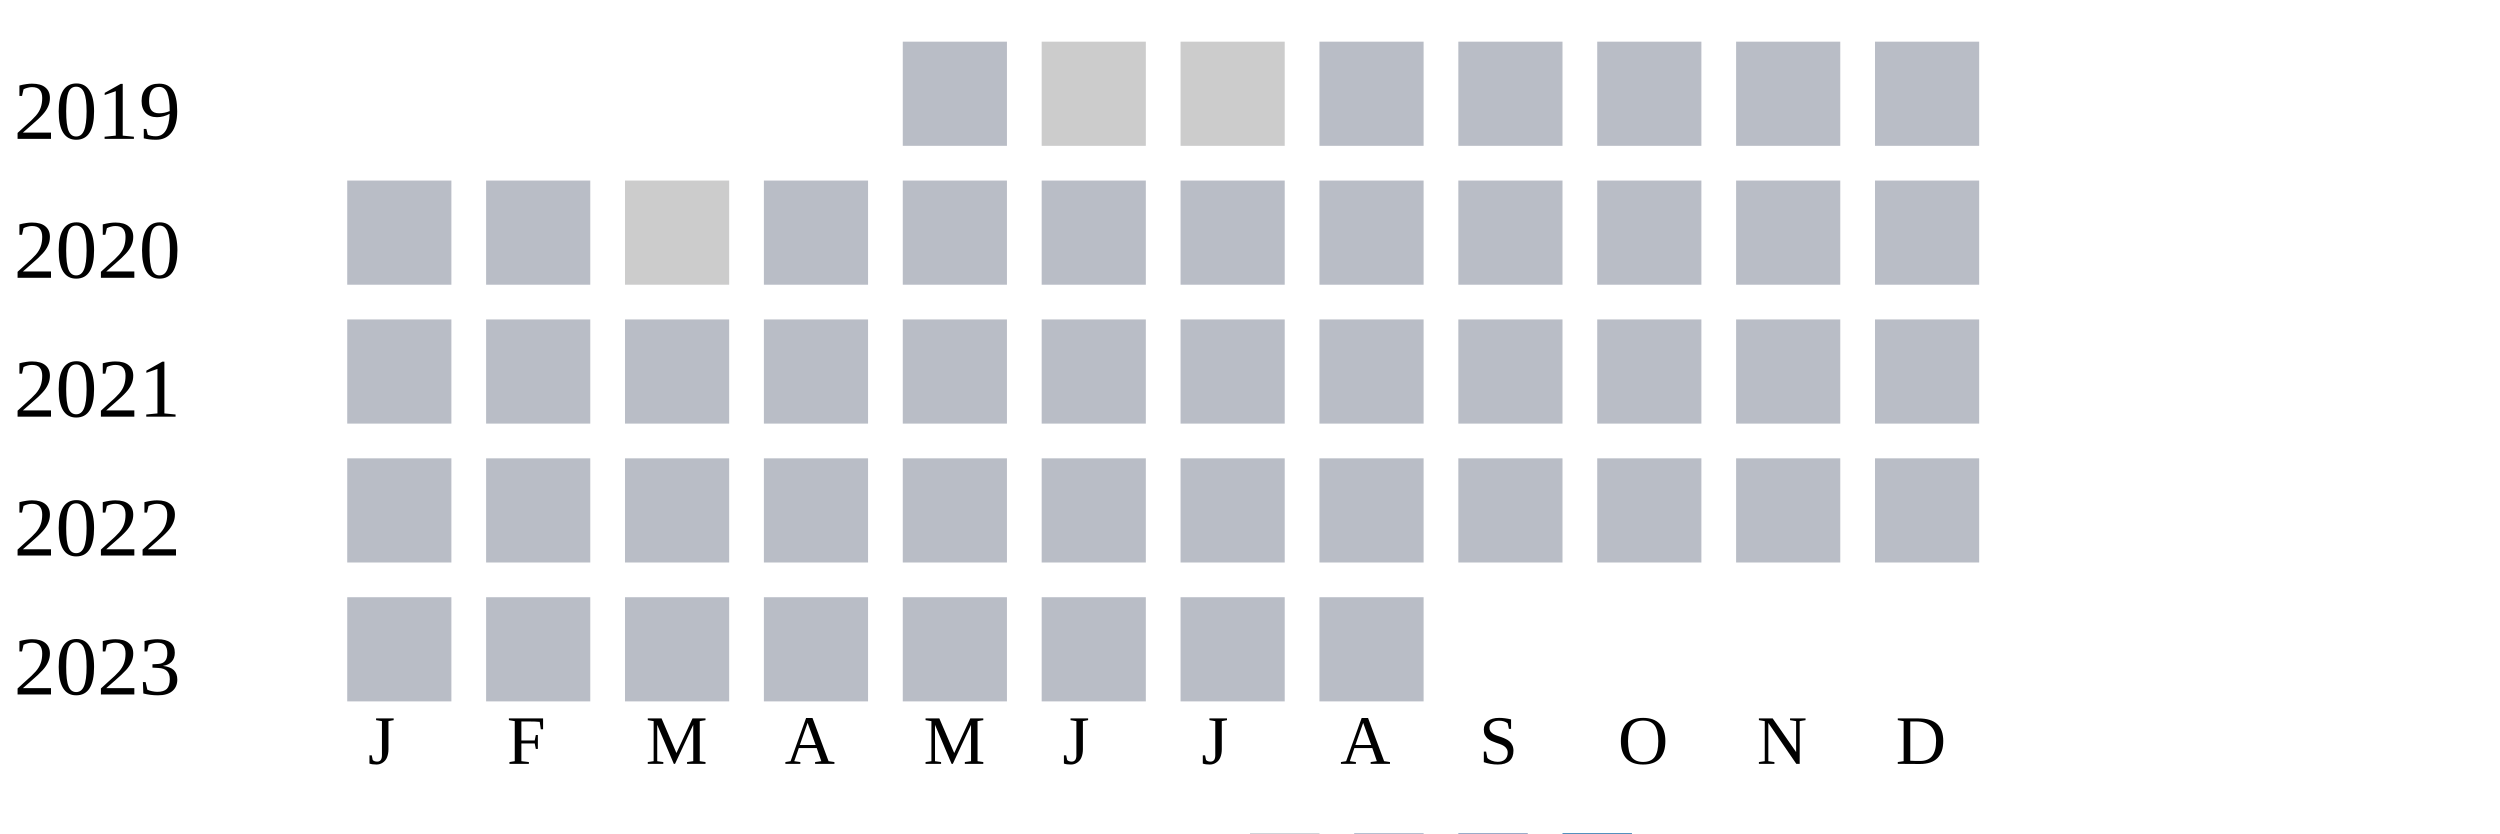
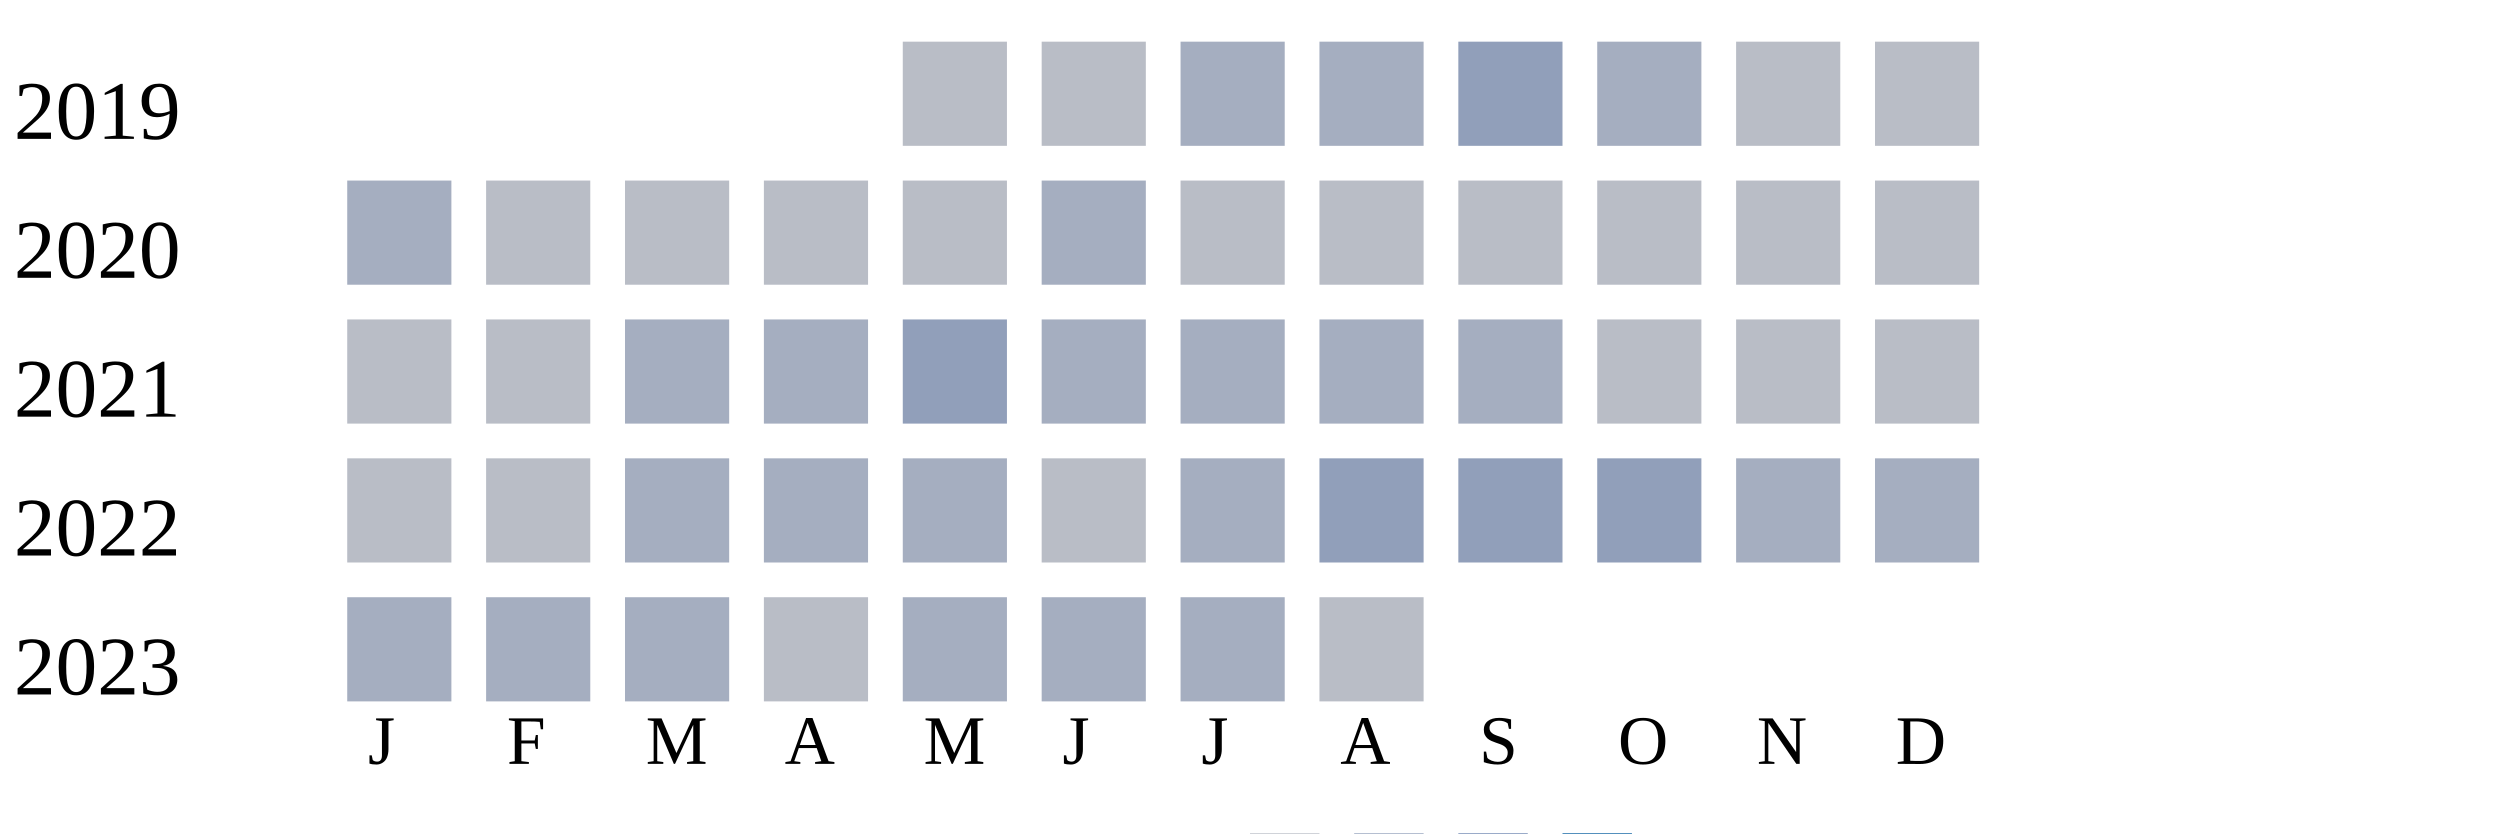
<svg xmlns="http://www.w3.org/2000/svg" width="360" height="120">
  <g transform="translate(0 0)">
    <text x="2" y="20">2019</text>
    <rect x="130" y="6" width="15" height="15" fill="#b9bdc6" />
-     <rect x="150" y="6" width="15" height="15" fill="#cccccc" />
-     <rect x="170" y="6" width="15" height="15" fill="#cccccc" />
-     <rect x="190" y="6" width="15" height="15" fill="#b9bdc6" />
-     <rect x="210" y="6" width="15" height="15" fill="#b9bdc6" />
-     <rect x="230" y="6" width="15" height="15" fill="#b9bdc6" />
+     <rect x="150" y="6" width="15" height="15" fill="#b9bdc6" />
+     <rect x="170" y="6" width="15" height="15" fill="#a5aec0" />
+     <rect x="190" y="6" width="15" height="15" fill="#a5aec0" />
+     <rect x="210" y="6" width="15" height="15" fill="#919fba" />
+     <rect x="230" y="6" width="15" height="15" fill="#a5aec0" />
    <rect x="250" y="6" width="15" height="15" fill="#b9bdc6" />
    <rect x="270" y="6" width="15" height="15" fill="#b9bdc6" />
  </g>
  <g transform="translate(0 20)">
    <text x="2" y="20">2020</text>
-     <rect x="50" y="6" width="15" height="15" fill="#b9bdc6" />
+     <rect x="50" y="6" width="15" height="15" fill="#a5aec0" />
    <rect x="70" y="6" width="15" height="15" fill="#b9bdc6" />
-     <rect x="90" y="6" width="15" height="15" fill="#cccccc" />
+     <rect x="90" y="6" width="15" height="15" fill="#b9bdc6" />
    <rect x="110" y="6" width="15" height="15" fill="#b9bdc6" />
    <rect x="130" y="6" width="15" height="15" fill="#b9bdc6" />
-     <rect x="150" y="6" width="15" height="15" fill="#b9bdc6" />
+     <rect x="150" y="6" width="15" height="15" fill="#a5aec0" />
    <rect x="170" y="6" width="15" height="15" fill="#b9bdc6" />
    <rect x="190" y="6" width="15" height="15" fill="#b9bdc6" />
    <rect x="210" y="6" width="15" height="15" fill="#b9bdc6" />
    <rect x="230" y="6" width="15" height="15" fill="#b9bdc6" />
    <rect x="250" y="6" width="15" height="15" fill="#b9bdc6" />
    <rect x="270" y="6" width="15" height="15" fill="#b9bdc6" />
  </g>
  <g transform="translate(0 40)">
    <text x="2" y="20">2021</text>
    <rect x="50" y="6" width="15" height="15" fill="#b9bdc6" />
    <rect x="70" y="6" width="15" height="15" fill="#b9bdc6" />
-     <rect x="90" y="6" width="15" height="15" fill="#b9bdc6" />
-     <rect x="110" y="6" width="15" height="15" fill="#b9bdc6" />
-     <rect x="130" y="6" width="15" height="15" fill="#b9bdc6" />
-     <rect x="150" y="6" width="15" height="15" fill="#b9bdc6" />
-     <rect x="170" y="6" width="15" height="15" fill="#b9bdc6" />
-     <rect x="190" y="6" width="15" height="15" fill="#b9bdc6" />
-     <rect x="210" y="6" width="15" height="15" fill="#b9bdc6" />
+     <rect x="90" y="6" width="15" height="15" fill="#a5aec0" />
+     <rect x="110" y="6" width="15" height="15" fill="#a5aec0" />
+     <rect x="130" y="6" width="15" height="15" fill="#919fba" />
+     <rect x="150" y="6" width="15" height="15" fill="#a5aec0" />
+     <rect x="170" y="6" width="15" height="15" fill="#a5aec0" />
+     <rect x="190" y="6" width="15" height="15" fill="#a5aec0" />
+     <rect x="210" y="6" width="15" height="15" fill="#a5aec0" />
    <rect x="230" y="6" width="15" height="15" fill="#b9bdc6" />
    <rect x="250" y="6" width="15" height="15" fill="#b9bdc6" />
    <rect x="270" y="6" width="15" height="15" fill="#b9bdc6" />
  </g>
  <g transform="translate(0 60)">
    <text x="2" y="20">2022</text>
    <rect x="50" y="6" width="15" height="15" fill="#b9bdc6" />
    <rect x="70" y="6" width="15" height="15" fill="#b9bdc6" />
-     <rect x="90" y="6" width="15" height="15" fill="#b9bdc6" />
-     <rect x="110" y="6" width="15" height="15" fill="#b9bdc6" />
-     <rect x="130" y="6" width="15" height="15" fill="#b9bdc6" />
+     <rect x="90" y="6" width="15" height="15" fill="#a5aec0" />
+     <rect x="110" y="6" width="15" height="15" fill="#a5aec0" />
+     <rect x="130" y="6" width="15" height="15" fill="#a5aec0" />
    <rect x="150" y="6" width="15" height="15" fill="#b9bdc6" />
-     <rect x="170" y="6" width="15" height="15" fill="#b9bdc6" />
-     <rect x="190" y="6" width="15" height="15" fill="#b9bdc6" />
-     <rect x="210" y="6" width="15" height="15" fill="#b9bdc6" />
-     <rect x="230" y="6" width="15" height="15" fill="#b9bdc6" />
-     <rect x="250" y="6" width="15" height="15" fill="#b9bdc6" />
-     <rect x="270" y="6" width="15" height="15" fill="#b9bdc6" />
+     <rect x="170" y="6" width="15" height="15" fill="#a5aec0" />
+     <rect x="190" y="6" width="15" height="15" fill="#919fba" />
+     <rect x="210" y="6" width="15" height="15" fill="#919fba" />
+     <rect x="230" y="6" width="15" height="15" fill="#919fba" />
+     <rect x="250" y="6" width="15" height="15" fill="#a5aec0" />
+     <rect x="270" y="6" width="15" height="15" fill="#a5aec0" />
  </g>
  <g transform="translate(0 80)">
    <text x="2" y="20">2023</text>
-     <rect x="50" y="6" width="15" height="15" fill="#b9bdc6" />
-     <rect x="70" y="6" width="15" height="15" fill="#b9bdc6" />
-     <rect x="90" y="6" width="15" height="15" fill="#b9bdc6" />
+     <rect x="50" y="6" width="15" height="15" fill="#a5aec0" />
+     <rect x="70" y="6" width="15" height="15" fill="#a5aec0" />
+     <rect x="90" y="6" width="15" height="15" fill="#a5aec0" />
    <rect x="110" y="6" width="15" height="15" fill="#b9bdc6" />
-     <rect x="130" y="6" width="15" height="15" fill="#b9bdc6" />
-     <rect x="150" y="6" width="15" height="15" fill="#b9bdc6" />
-     <rect x="170" y="6" width="15" height="15" fill="#b9bdc6" />
+     <rect x="130" y="6" width="15" height="15" fill="#a5aec0" />
+     <rect x="150" y="6" width="15" height="15" fill="#a5aec0" />
+     <rect x="170" y="6" width="15" height="15" fill="#a5aec0" />
    <rect x="190" y="6" width="15" height="15" fill="#b9bdc6" />
  </g>
  <text style="font-size: 10px; text-align: center" x="53" y="110">J</text>
  <text style="font-size: 10px; text-align: center" x="73" y="110">F</text>
  <text style="font-size: 10px; text-align: center" x="93" y="110">M</text>
  <text style="font-size: 10px; text-align: center" x="113" y="110">A</text>
  <text style="font-size: 10px; text-align: center" x="133" y="110">M</text>
  <text style="font-size: 10px; text-align: center" x="153" y="110">J</text>
  <text style="font-size: 10px; text-align: center" x="173" y="110">J</text>
  <text style="font-size: 10px; text-align: center" x="193" y="110">A</text>
  <text style="font-size: 10px; text-align: center" x="213" y="110">S</text>
  <text style="font-size: 10px; text-align: center" x="233" y="110">O</text>
  <text style="font-size: 10px; text-align: center" x="253" y="110">N</text>
  <text style="font-size: 10px; text-align: center" x="273" y="110">D</text>
  <text style="font-size: 10px;" x="155" y="129">Less</text>
  <rect fill="#b9bdc6" width="10" height="10" x="180" y="120" />
  <rect fill="#919fba" width="10" height="10" x="195" y="120" />
  <rect fill="#6882ae" width="10" height="10" x="210" y="120" />
  <rect fill="#005a9c" width="10" height="10" x="225" y="120" />
  <text x="240" y="129" style="font-size: 10px;">More</text>
</svg>
